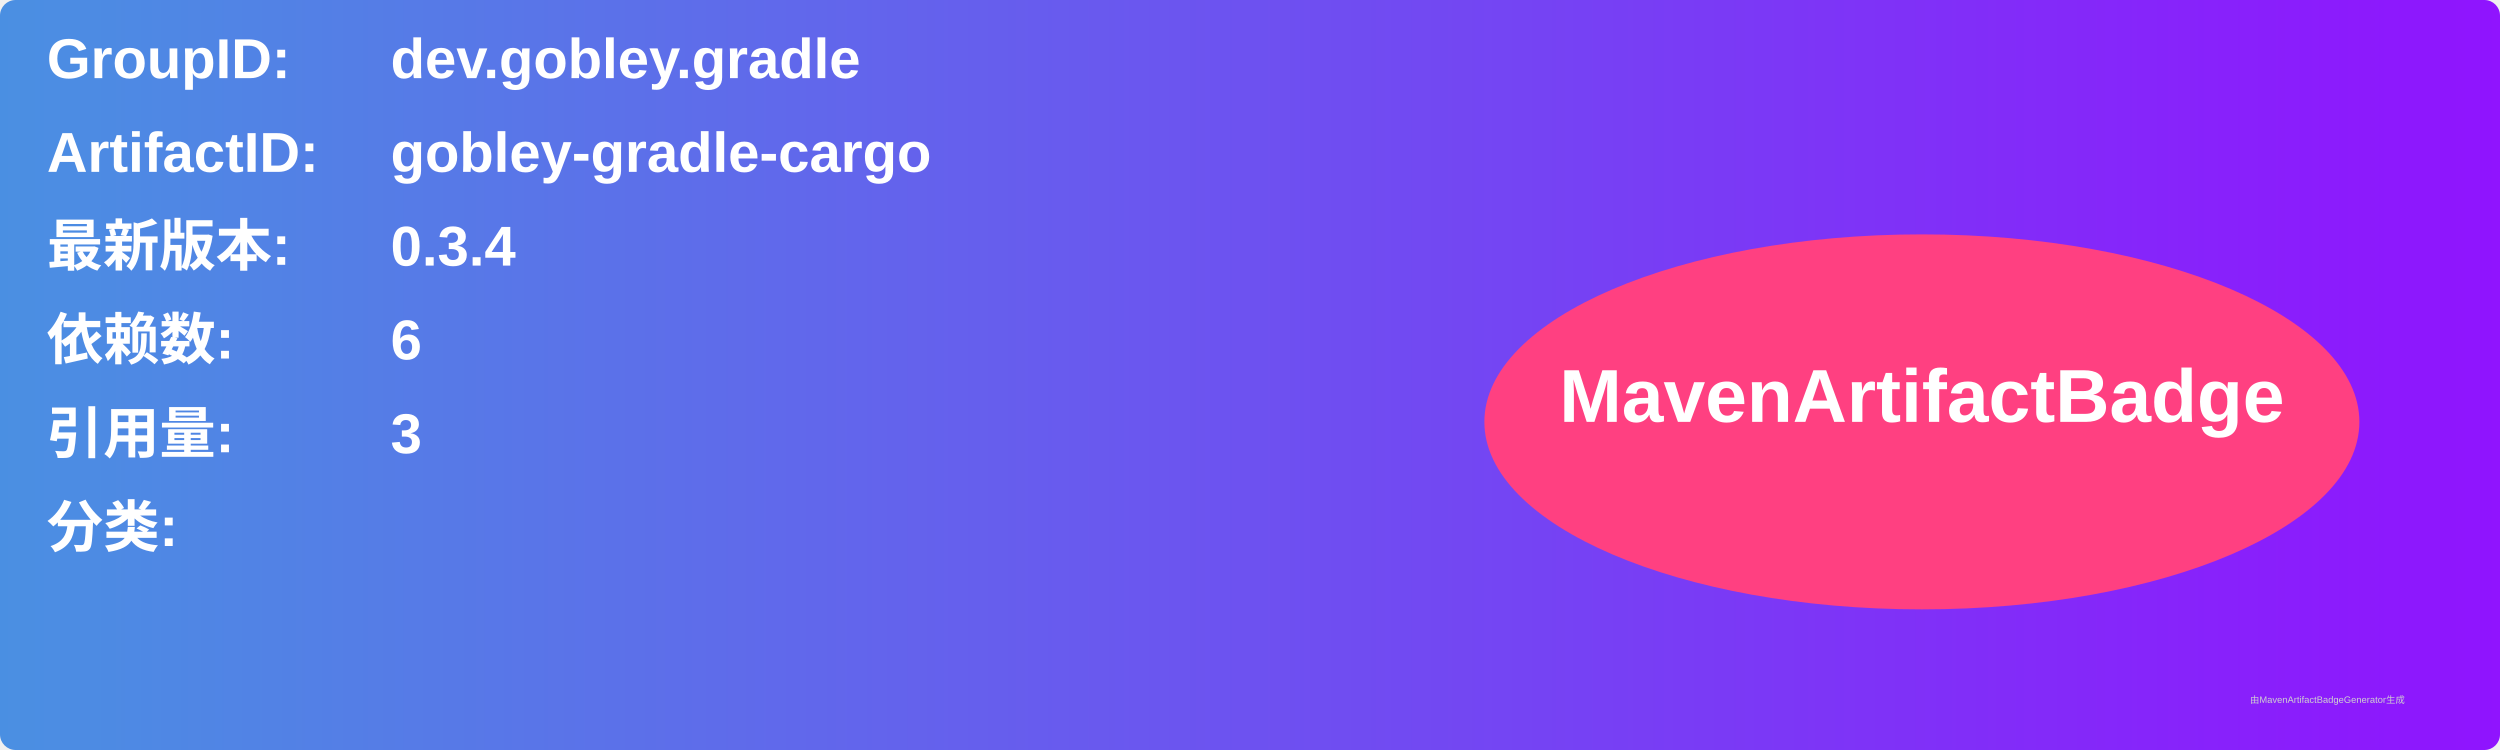
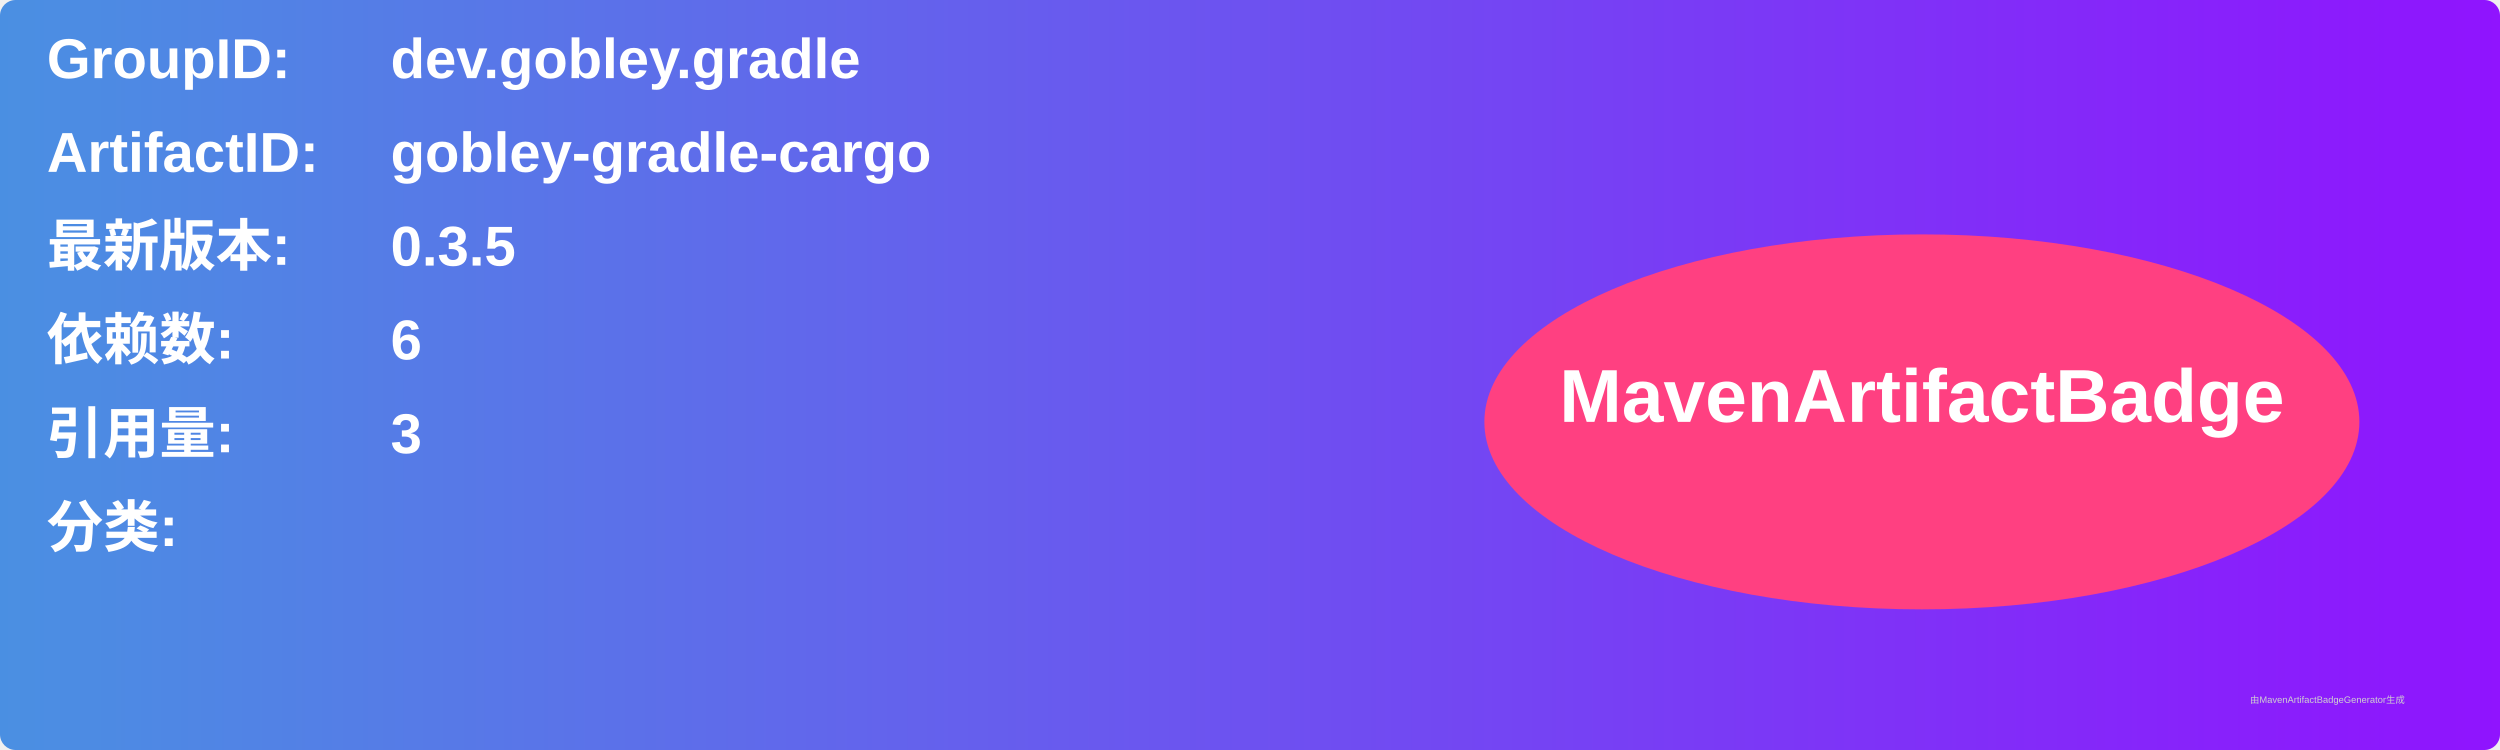
<svg xmlns="http://www.w3.org/2000/svg" width="800" height="240" viewBox="0 0 800 240">
  <linearGradient id="grad" x1="0%" y1="0%" x2="100%" y2="0%">
    <stop offset="0%" stop-color="#4a90e2" />
    <stop offset="100%" stop-color="#9013fe" />
  </linearGradient>
  <rect width="100%" height="100%" rx="5" ry="5" fill="url(#grad)" />
  <g transform="translate(15, 15)">
    <text x="0" y="10" font-family="Arial" font-size="18" fill="white" font-weight="bold" width="260">GroupID:</text>
    <text x="110" y="10" font-family="Arial" font-size="18" fill="white" font-weight="bold" width="460">dev.gobley.gradle</text>
    <text x="0" y="40" font-family="Arial" font-size="18" fill="white" font-weight="bold" width="260">ArtifactID:</text>
    <text x="110" y="40" font-family="Arial" font-size="18" fill="white" font-weight="bold" width="460">gobley-gradle-cargo</text>
    <text x="0" y="70" font-family="Arial" font-size="18" fill="white" font-weight="bold">最新版本:</text>
    <text x="110" y="70" font-family="Arial" font-size="18" fill="white" font-weight="bold">
-       <tspan font-weight="bold">0.3.4</tspan>
+       <tspan font-weight="bold">0.3.5</tspan>
    </text>
    <text x="0" y="100" font-family="Arial" font-size="18" fill="white" font-weight="bold">依赖数: </text>
    <text x="110" y="100" font-family="Arial" font-size="18" fill="white">
      <tspan font-weight="bold">6</tspan>
    </text>
    <text x="0" y="130" font-family="Arial" font-size="18" fill="white" font-weight="bold">引用量: </text>
    <text x="110" y="130" font-family="Arial" font-size="18" fill="white">
      <tspan font-weight="bold">3</tspan>
    </text>
    <text x="0" y="160" font-family="Arial" font-size="18" fill="white" font-weight="bold">分类:</text>
    <text x="10" y="190" font-family="Arial" font-size="10" fill="white">
      <tspan font-weight="bold" />
    </text>
    <ellipse cx="600" cy="120" rx="140" ry="60" fill="#ff4081" />
    <text x="600" y="120" text-anchor="middle" font-family="Arial" font-size="24" fill="white" font-weight="bold">MavenArtifactBadge</text>
  </g>
  <text x="720" y="225" font-family="Arial" font-size="3" fill="#d0d0d0">由MavenArtifactBadgeGenerator生成</text>
</svg>
